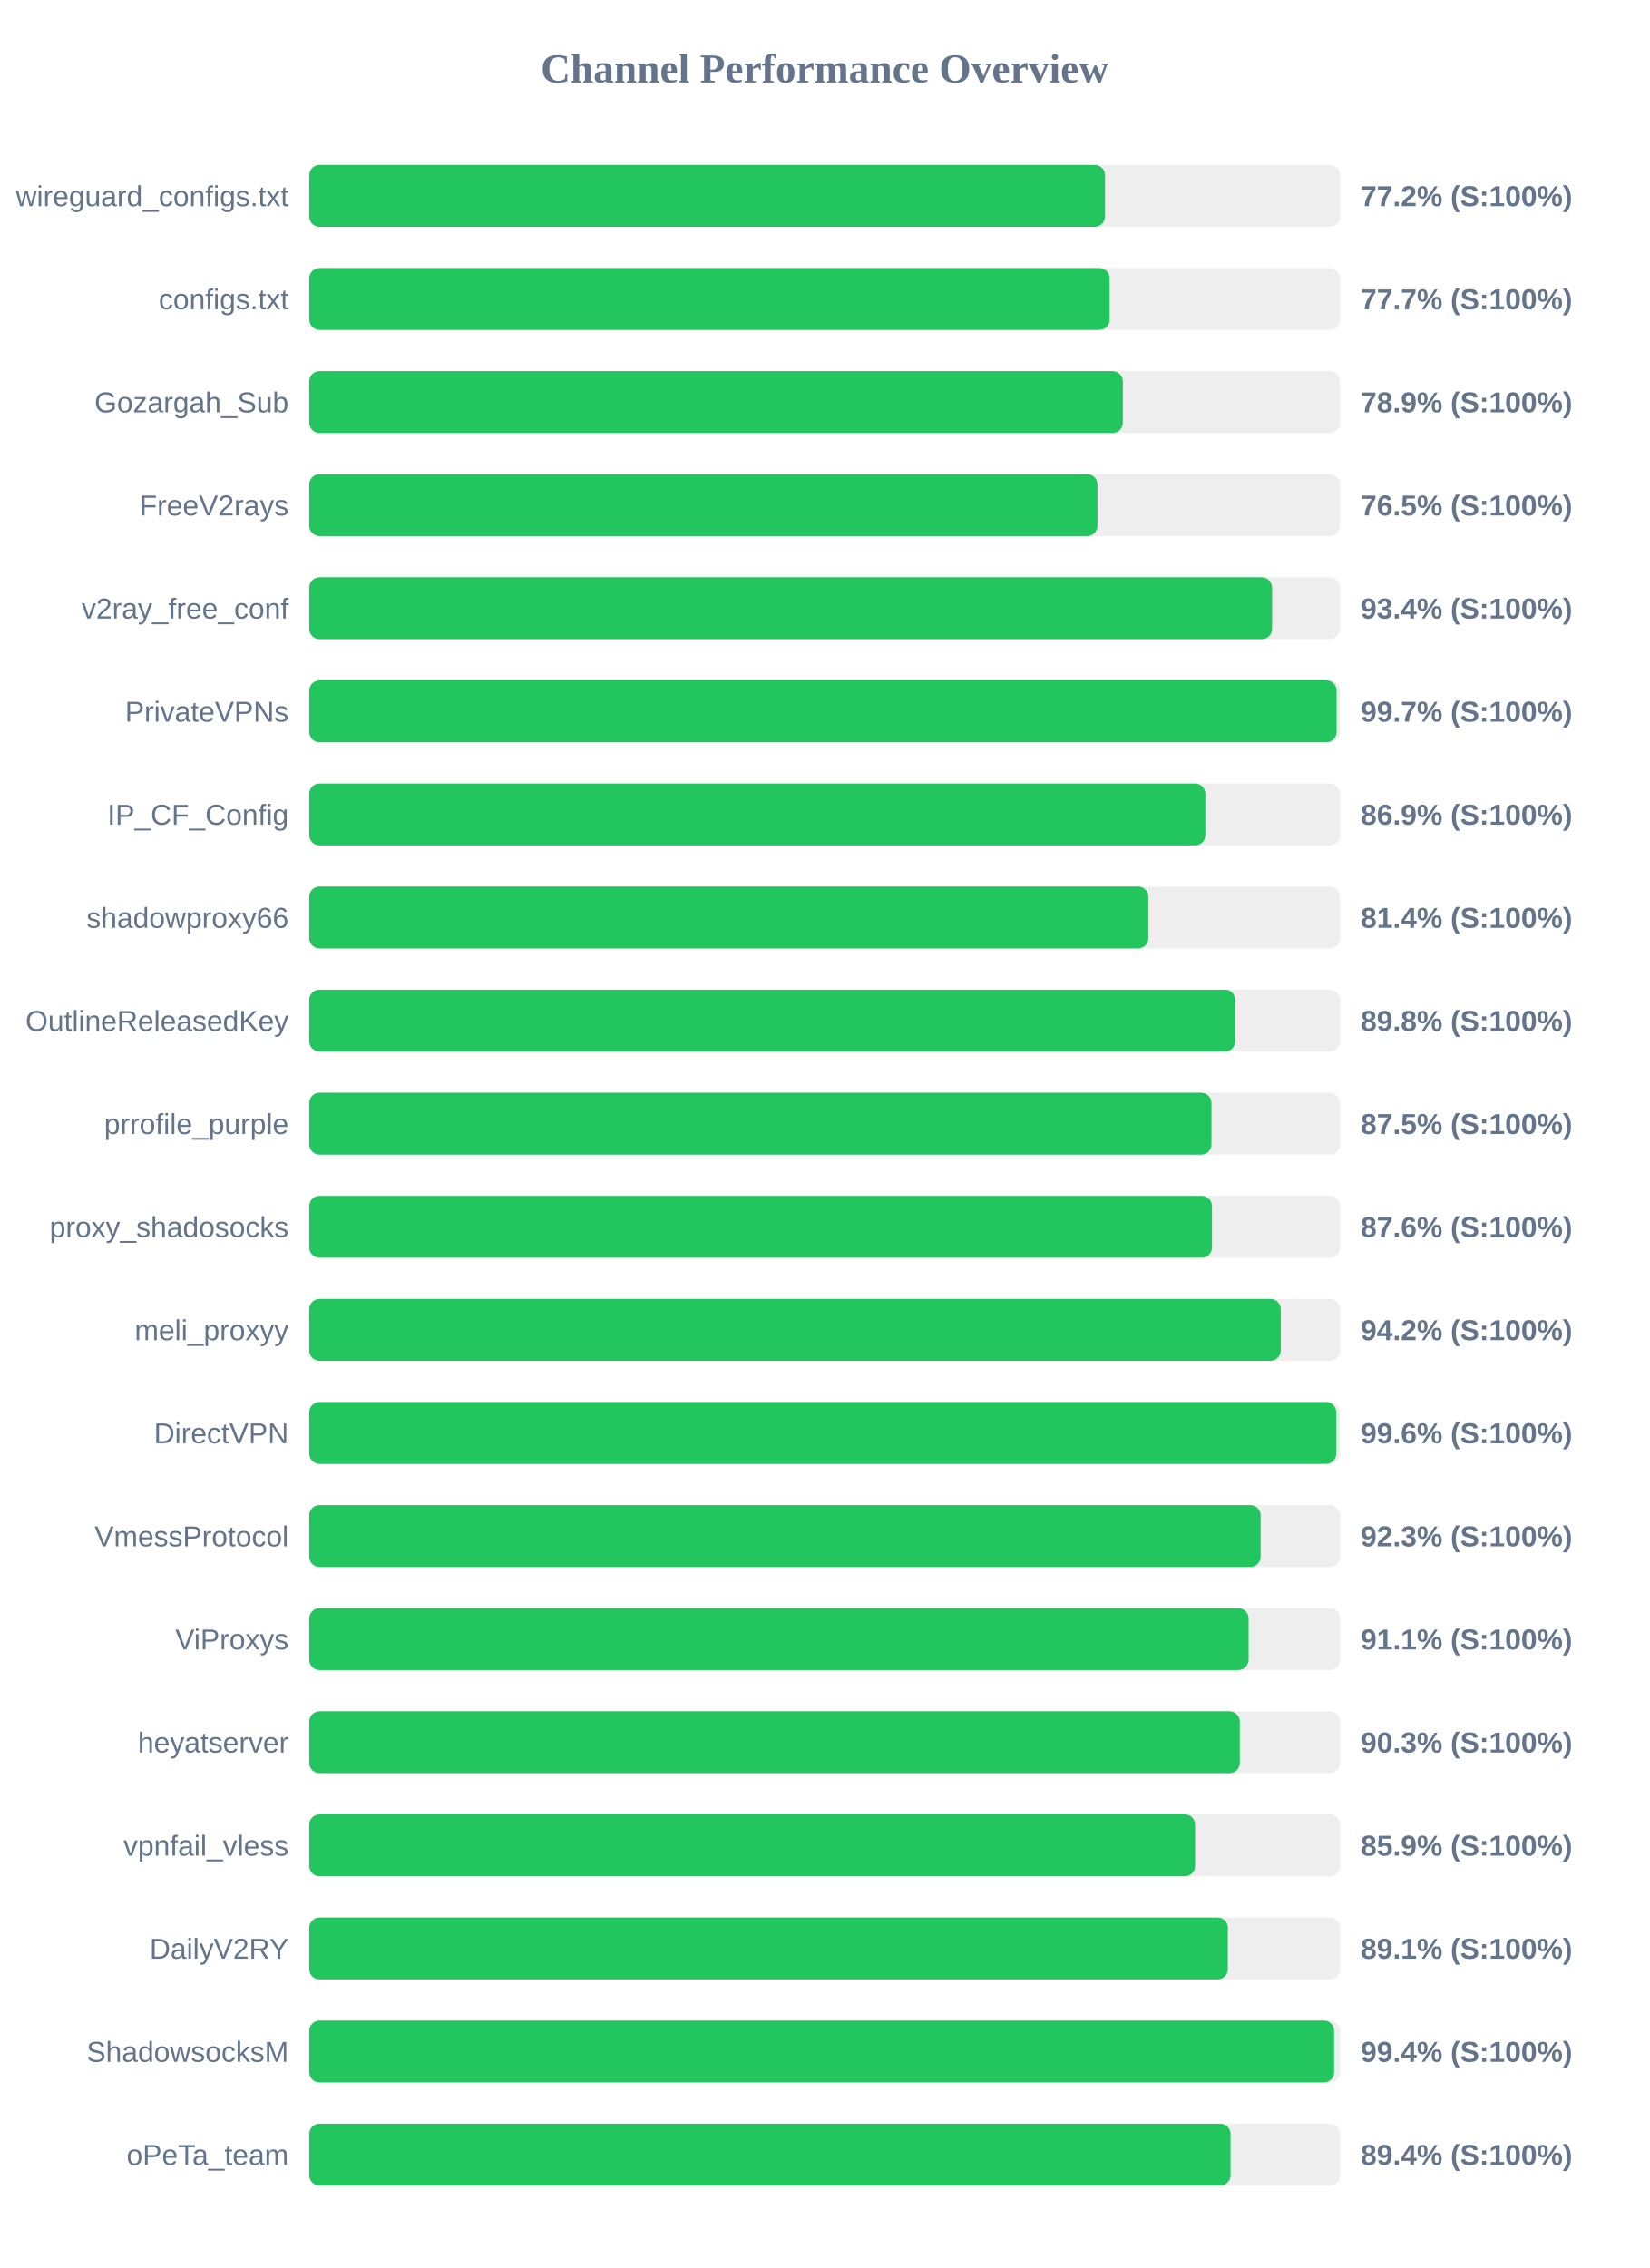
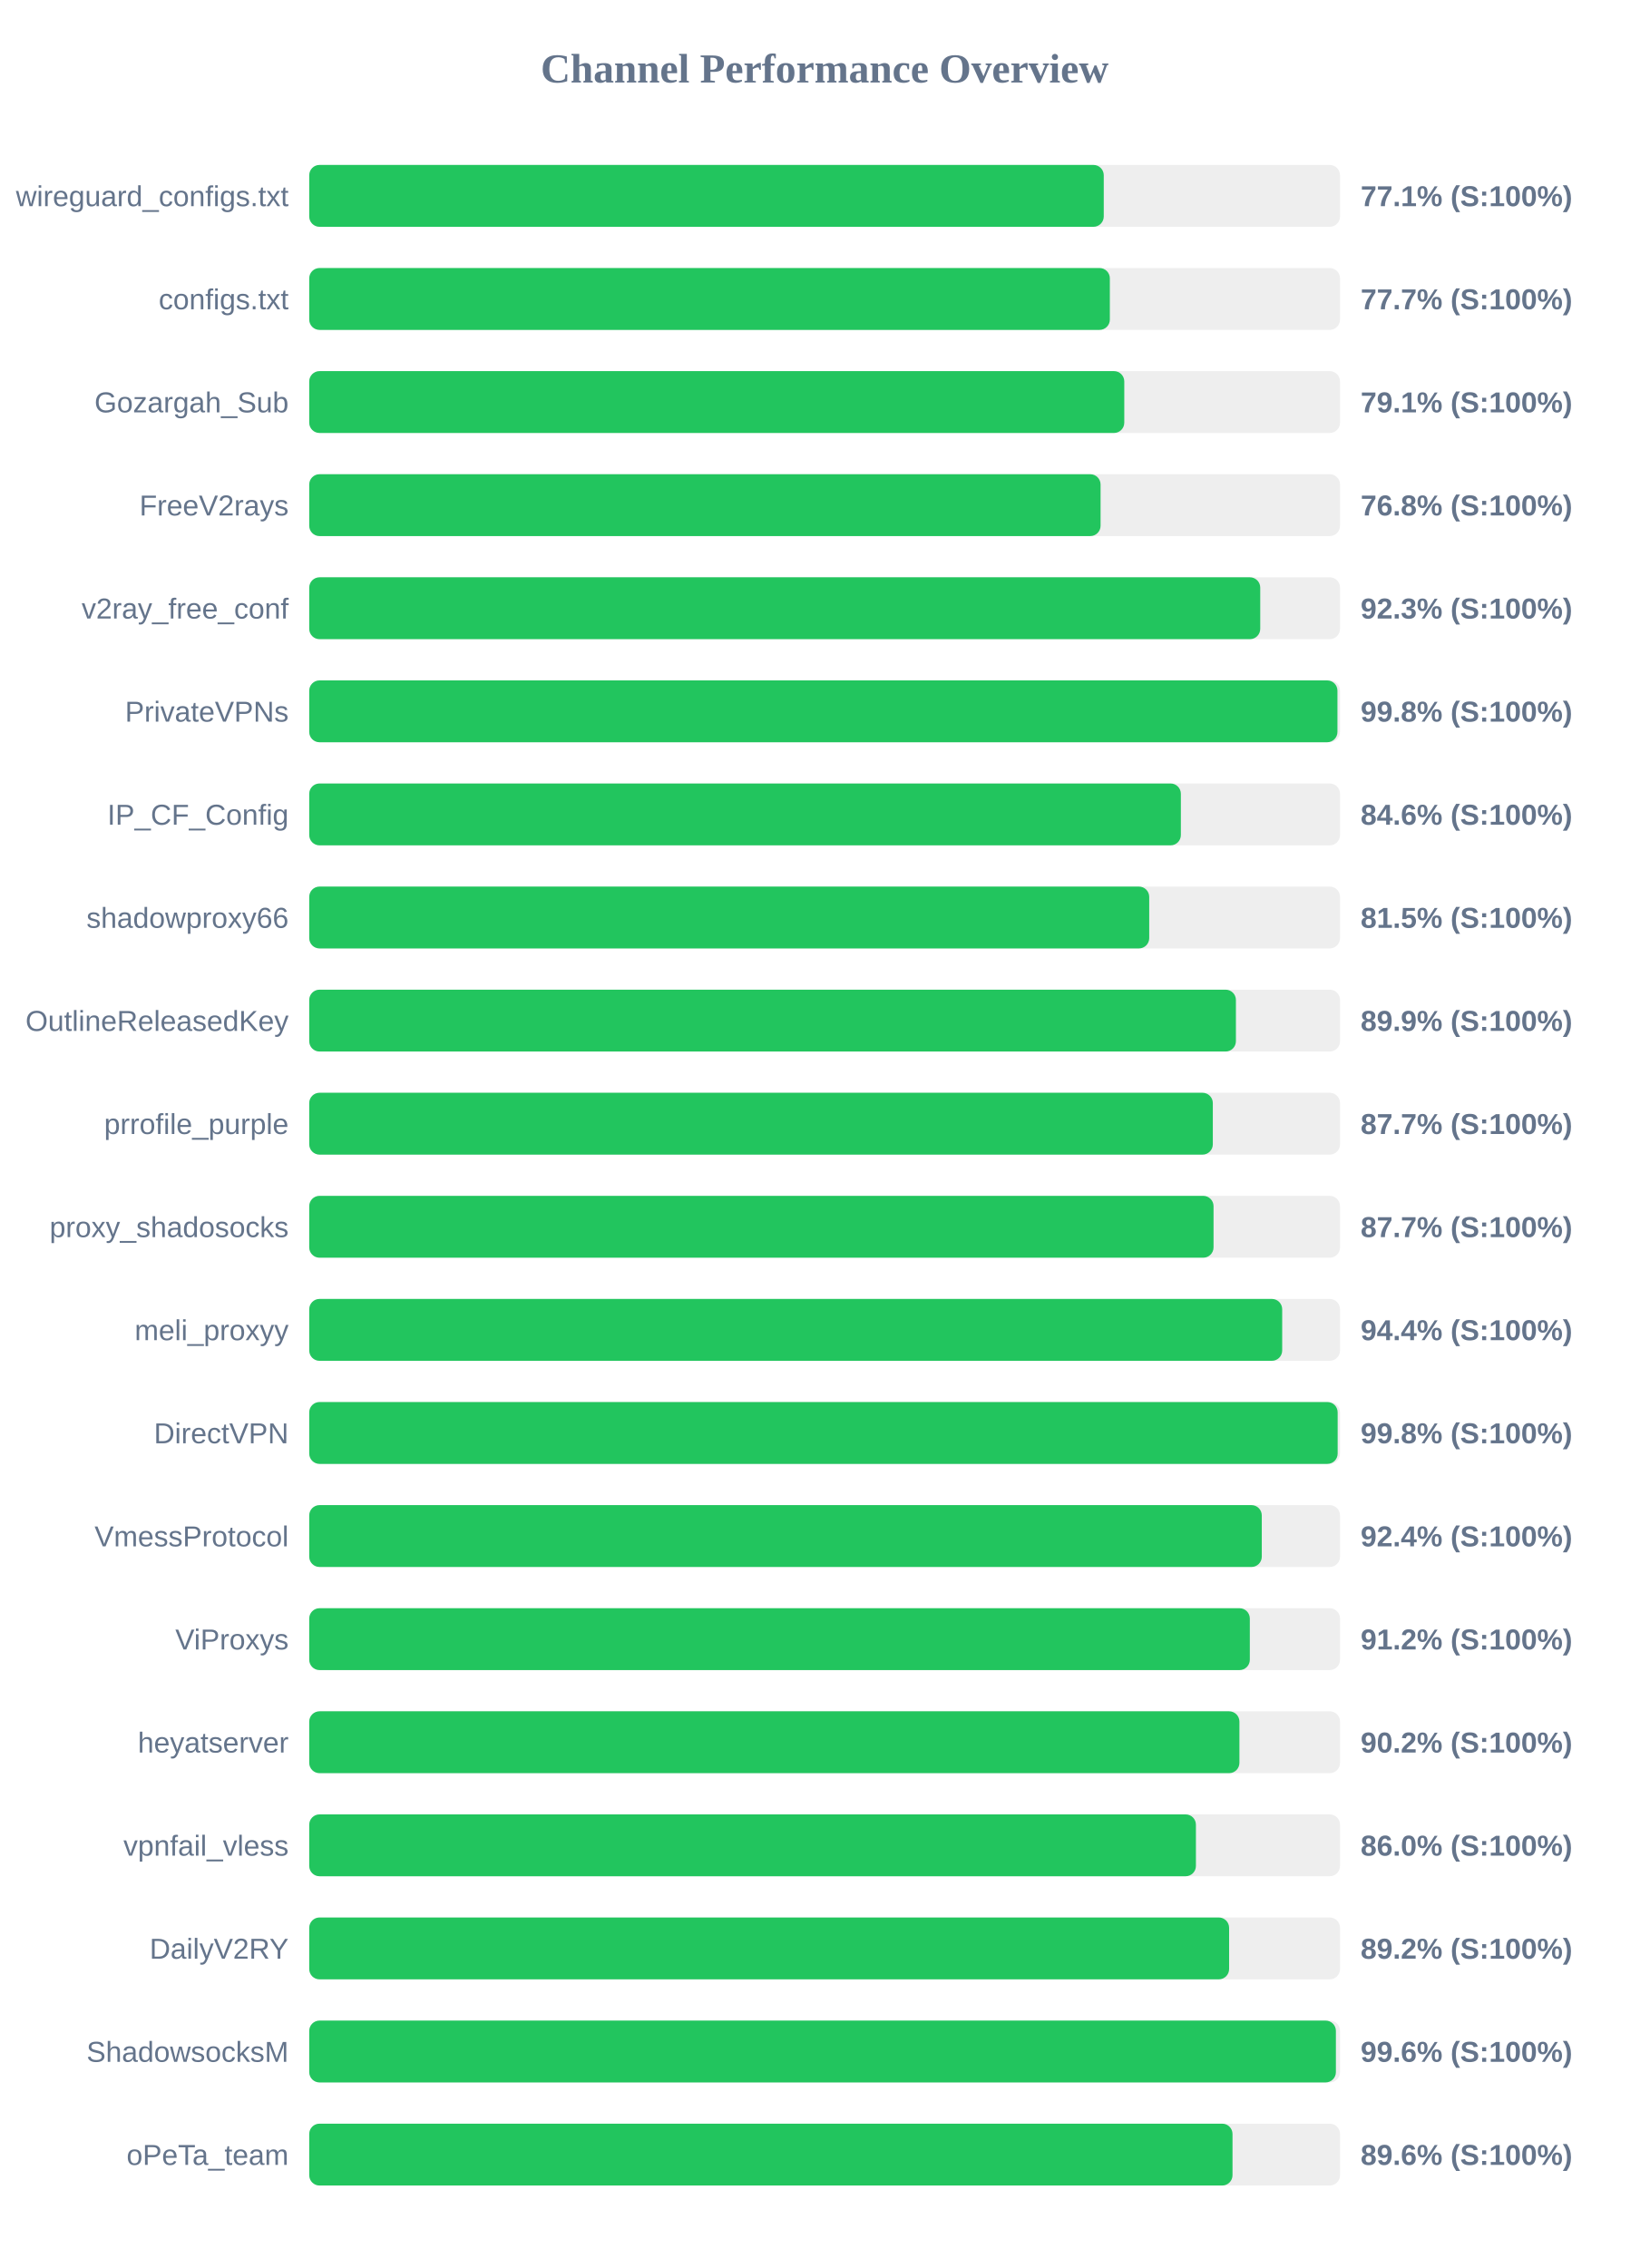
<svg xmlns="http://www.w3.org/2000/svg" width="800" height="1100" version="1.1">
  <style>
        .row { font: 14px Arial; fill: #64748b; }
        .score { font: bold 14px Arial; fill: #64748b; }
    </style>
  <text x="400" y="40" text-anchor="middle" font-size="20px" font-weight="bold" fill="#64748b">Channel Performance Overview</text>
  <rect x="150" y="80" width="500" height="30" fill="#eee" rx="5" />
-   <rect x="150" y="80" width="386.0" height="30" fill="#22c55e" rx="5" />
+   <rect x="150" y="80" width="385.4" height="30" fill="#22c55e" rx="5" />
  <text x="140" y="100" text-anchor="end" class="row">wireguard_configs.txt</text>
-   <text x="660" y="100" text-anchor="start" class="score">77.2% (S:100%)</text>
+   <text x="660" y="100" text-anchor="start" class="score">77.1% (S:100%)</text>
  <rect x="150" y="130" width="500" height="30" fill="#eee" rx="5" />
-   <rect x="150" y="130" width="388.25" height="30" fill="#22c55e" rx="5" />
+   <rect x="150" y="130" width="388.35" height="30" fill="#22c55e" rx="5" />
  <text x="140" y="150" text-anchor="end" class="row">configs.txt</text>
  <text x="660" y="150" text-anchor="start" class="score">77.7% (S:100%)</text>
  <rect x="150" y="180" width="500" height="30" fill="#eee" rx="5" />
-   <rect x="150" y="180" width="394.65" height="30" fill="#22c55e" rx="5" />
+   <rect x="150" y="180" width="395.35" height="30" fill="#22c55e" rx="5" />
  <text x="140" y="200" text-anchor="end" class="row">Gozargah_Sub</text>
-   <text x="660" y="200" text-anchor="start" class="score">78.9% (S:100%)</text>
+   <text x="660" y="200" text-anchor="start" class="score">79.1% (S:100%)</text>
  <rect x="150" y="230" width="500" height="30" fill="#eee" rx="5" />
-   <rect x="150" y="230" width="382.35" height="30" fill="#22c55e" rx="5" />
+   <rect x="150" y="230" width="383.85" height="30" fill="#22c55e" rx="5" />
  <text x="140" y="250" text-anchor="end" class="row">FreeV2rays</text>
-   <text x="660" y="250" text-anchor="start" class="score">76.5% (S:100%)</text>
+   <text x="660" y="250" text-anchor="start" class="score">76.8% (S:100%)</text>
  <rect x="150" y="280" width="500" height="30" fill="#eee" rx="5" />
-   <rect x="150" y="280" width="467.05" height="30" fill="#22c55e" rx="5" />
+   <rect x="150" y="280" width="461.3" height="30" fill="#22c55e" rx="5" />
  <text x="140" y="300" text-anchor="end" class="row">v2ray_free_conf</text>
-   <text x="660" y="300" text-anchor="start" class="score">93.4% (S:100%)</text>
+   <text x="660" y="300" text-anchor="start" class="score">92.3% (S:100%)</text>
  <rect x="150" y="330" width="500" height="30" fill="#eee" rx="5" />
-   <rect x="150" y="330" width="498.35" height="30" fill="#22c55e" rx="5" />
+   <rect x="150" y="330" width="498.75" height="30" fill="#22c55e" rx="5" />
  <text x="140" y="350" text-anchor="end" class="row">PrivateVPNs</text>
-   <text x="660" y="350" text-anchor="start" class="score">99.7% (S:100%)</text>
+   <text x="660" y="350" text-anchor="start" class="score">99.8% (S:100%)</text>
  <rect x="150" y="380" width="500" height="30" fill="#eee" rx="5" />
-   <rect x="150" y="380" width="434.7" height="30" fill="#22c55e" rx="5" />
+   <rect x="150" y="380" width="422.8" height="30" fill="#22c55e" rx="5" />
  <text x="140" y="400" text-anchor="end" class="row">IP_CF_Config</text>
-   <text x="660" y="400" text-anchor="start" class="score">86.9% (S:100%)</text>
+   <text x="660" y="400" text-anchor="start" class="score">84.6% (S:100%)</text>
  <rect x="150" y="430" width="500" height="30" fill="#eee" rx="5" />
-   <rect x="150" y="430" width="407.05" height="30" fill="#22c55e" rx="5" />
+   <rect x="150" y="430" width="407.45" height="30" fill="#22c55e" rx="5" />
  <text x="140" y="450" text-anchor="end" class="row">shadowproxy66</text>
-   <text x="660" y="450" text-anchor="start" class="score">81.4% (S:100%)</text>
+   <text x="660" y="450" text-anchor="start" class="score">81.5% (S:100%)</text>
  <rect x="150" y="480" width="500" height="30" fill="#eee" rx="5" />
-   <rect x="150" y="480" width="449.2" height="30" fill="#22c55e" rx="5" />
+   <rect x="150" y="480" width="449.5" height="30" fill="#22c55e" rx="5" />
  <text x="140" y="500" text-anchor="end" class="row">OutlineReleasedKey</text>
-   <text x="660" y="500" text-anchor="start" class="score">89.8% (S:100%)</text>
+   <text x="660" y="500" text-anchor="start" class="score">89.9% (S:100%)</text>
  <rect x="150" y="530" width="500" height="30" fill="#eee" rx="5" />
-   <rect x="150" y="530" width="437.65" height="30" fill="#22c55e" rx="5" />
+   <rect x="150" y="530" width="438.3" height="30" fill="#22c55e" rx="5" />
  <text x="140" y="550" text-anchor="end" class="row">prrofile_purple</text>
-   <text x="660" y="550" text-anchor="start" class="score">87.5% (S:100%)</text>
+   <text x="660" y="550" text-anchor="start" class="score">87.7% (S:100%)</text>
  <rect x="150" y="580" width="500" height="30" fill="#eee" rx="5" />
-   <rect x="150" y="580" width="437.9" height="30" fill="#22c55e" rx="5" />
+   <rect x="150" y="580" width="438.65" height="30" fill="#22c55e" rx="5" />
  <text x="140" y="600" text-anchor="end" class="row">proxy_shadosocks</text>
-   <text x="660" y="600" text-anchor="start" class="score">87.6% (S:100%)</text>
+   <text x="660" y="600" text-anchor="start" class="score">87.7% (S:100%)</text>
  <rect x="150" y="630" width="500" height="30" fill="#eee" rx="5" />
-   <rect x="150" y="630" width="471.25" height="30" fill="#22c55e" rx="5" />
+   <rect x="150" y="630" width="471.95" height="30" fill="#22c55e" rx="5" />
  <text x="140" y="650" text-anchor="end" class="row">meli_proxyy</text>
-   <text x="660" y="650" text-anchor="start" class="score">94.2% (S:100%)</text>
+   <text x="660" y="650" text-anchor="start" class="score">94.4% (S:100%)</text>
  <rect x="150" y="680" width="500" height="30" fill="#eee" rx="5" />
-   <rect x="150" y="680" width="498.2" height="30" fill="#22c55e" rx="5" />
+   <rect x="150" y="680" width="498.85" height="30" fill="#22c55e" rx="5" />
  <text x="140" y="700" text-anchor="end" class="row">DirectVPN</text>
-   <text x="660" y="700" text-anchor="start" class="score">99.6% (S:100%)</text>
+   <text x="660" y="700" text-anchor="start" class="score">99.8% (S:100%)</text>
  <rect x="150" y="730" width="500" height="30" fill="#eee" rx="5" />
-   <rect x="150" y="730" width="461.5" height="30" fill="#22c55e" rx="5" />
+   <rect x="150" y="730" width="462.05" height="30" fill="#22c55e" rx="5" />
  <text x="140" y="750" text-anchor="end" class="row">VmessProtocol</text>
-   <text x="660" y="750" text-anchor="start" class="score">92.3% (S:100%)</text>
+   <text x="660" y="750" text-anchor="start" class="score">92.4% (S:100%)</text>
  <rect x="150" y="780" width="500" height="30" fill="#eee" rx="5" />
-   <rect x="150" y="780" width="455.65" height="30" fill="#22c55e" rx="5" />
+   <rect x="150" y="780" width="456.25" height="30" fill="#22c55e" rx="5" />
  <text x="140" y="800" text-anchor="end" class="row">ViProxys</text>
-   <text x="660" y="800" text-anchor="start" class="score">91.1% (S:100%)</text>
+   <text x="660" y="800" text-anchor="start" class="score">91.2% (S:100%)</text>
  <rect x="150" y="830" width="500" height="30" fill="#eee" rx="5" />
-   <rect x="150" y="830" width="451.4" height="30" fill="#22c55e" rx="5" />
+   <rect x="150" y="830" width="451.2" height="30" fill="#22c55e" rx="5" />
  <text x="140" y="850" text-anchor="end" class="row">heyatserver</text>
-   <text x="660" y="850" text-anchor="start" class="score">90.3% (S:100%)</text>
+   <text x="660" y="850" text-anchor="start" class="score">90.2% (S:100%)</text>
  <rect x="150" y="880" width="500" height="30" fill="#eee" rx="5" />
-   <rect x="150" y="880" width="429.7" height="30" fill="#22c55e" rx="5" />
+   <rect x="150" y="880" width="430.1" height="30" fill="#22c55e" rx="5" />
  <text x="140" y="900" text-anchor="end" class="row">vpnfail_vless</text>
-   <text x="660" y="900" text-anchor="start" class="score">85.9% (S:100%)</text>
+   <text x="660" y="900" text-anchor="start" class="score">86.0% (S:100%)</text>
  <rect x="150" y="930" width="500" height="30" fill="#eee" rx="5" />
-   <rect x="150" y="930" width="445.6" height="30" fill="#22c55e" rx="5" />
+   <rect x="150" y="930" width="446.2" height="30" fill="#22c55e" rx="5" />
  <text x="140" y="950" text-anchor="end" class="row">DailyV2RY</text>
-   <text x="660" y="950" text-anchor="start" class="score">89.1% (S:100%)</text>
+   <text x="660" y="950" text-anchor="start" class="score">89.2% (S:100%)</text>
  <rect x="150" y="980" width="500" height="30" fill="#eee" rx="5" />
-   <rect x="150" y="980" width="497.15" height="30" fill="#22c55e" rx="5" />
+   <rect x="150" y="980" width="498.0" height="30" fill="#22c55e" rx="5" />
  <text x="140" y="1000" text-anchor="end" class="row">ShadowsocksM</text>
-   <text x="660" y="1000" text-anchor="start" class="score">99.4% (S:100%)</text>
+   <text x="660" y="1000" text-anchor="start" class="score">99.6% (S:100%)</text>
  <rect x="150" y="1030" width="500" height="30" fill="#eee" rx="5" />
-   <rect x="150" y="1030" width="446.9" height="30" fill="#22c55e" rx="5" />
+   <rect x="150" y="1030" width="447.85" height="30" fill="#22c55e" rx="5" />
  <text x="140" y="1050" text-anchor="end" class="row">oPeTa_team</text>
-   <text x="660" y="1050" text-anchor="start" class="score">89.4% (S:100%)</text>
+   <text x="660" y="1050" text-anchor="start" class="score">89.6% (S:100%)</text>
</svg>
